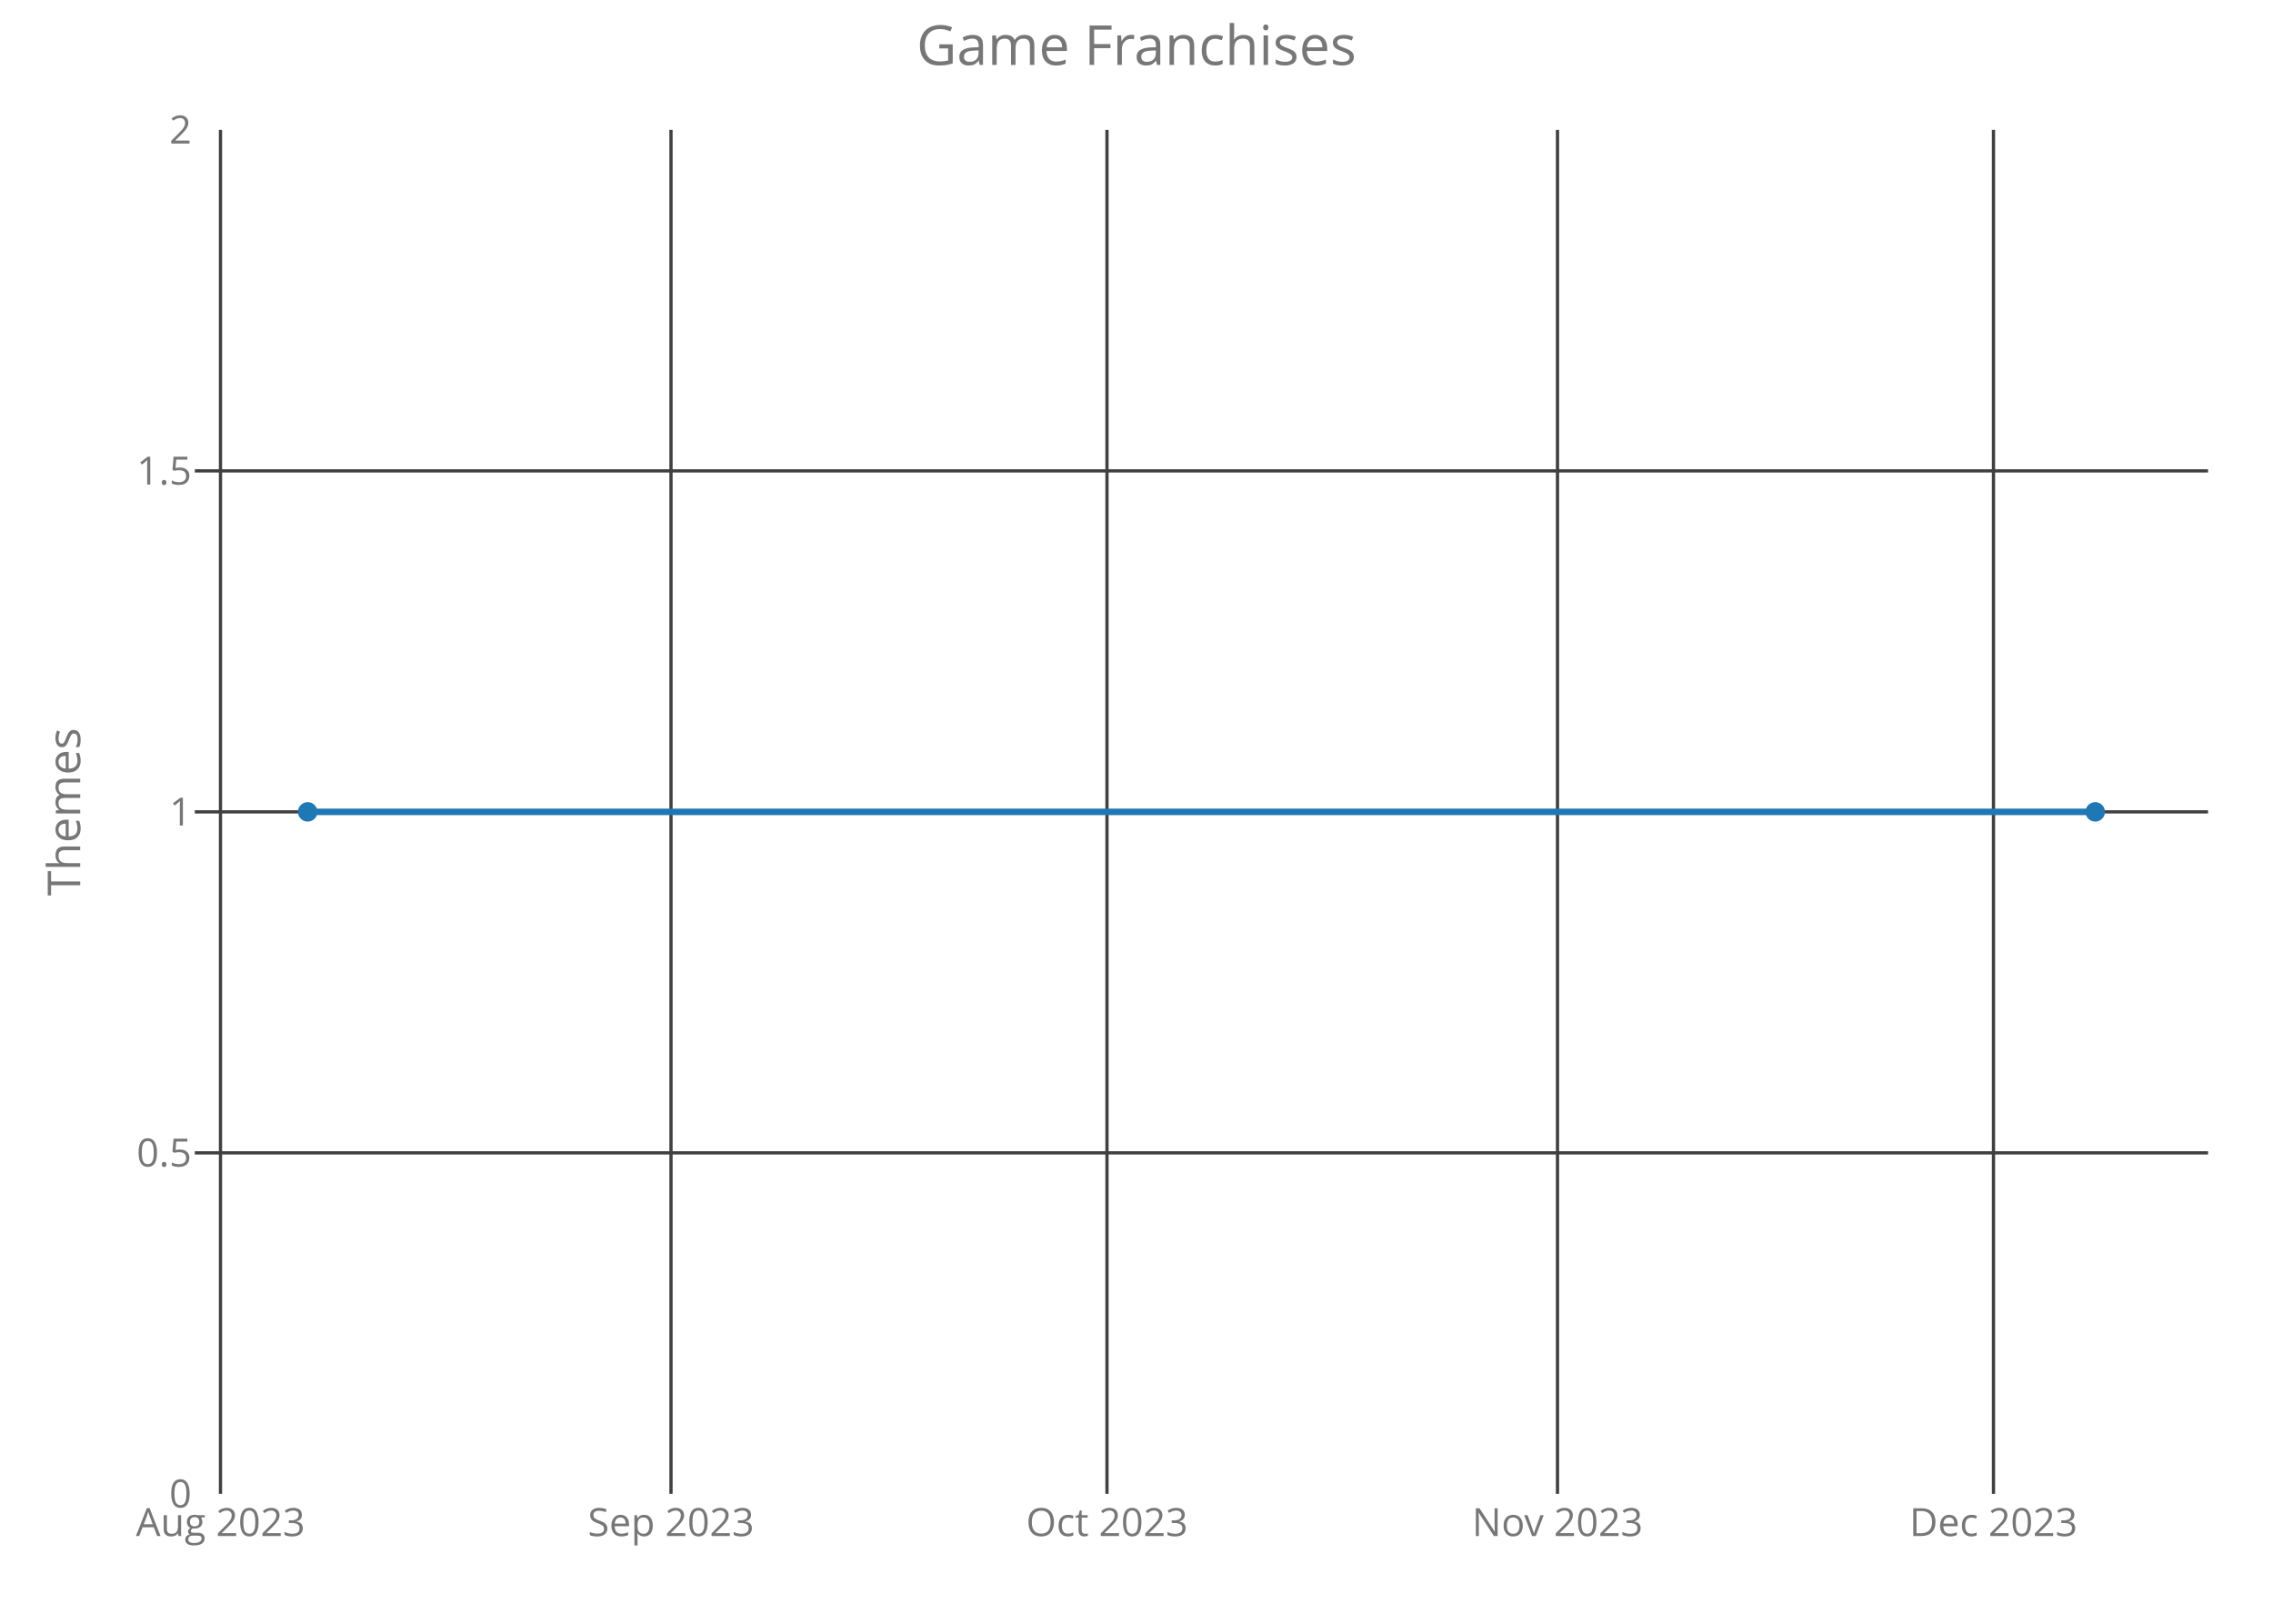
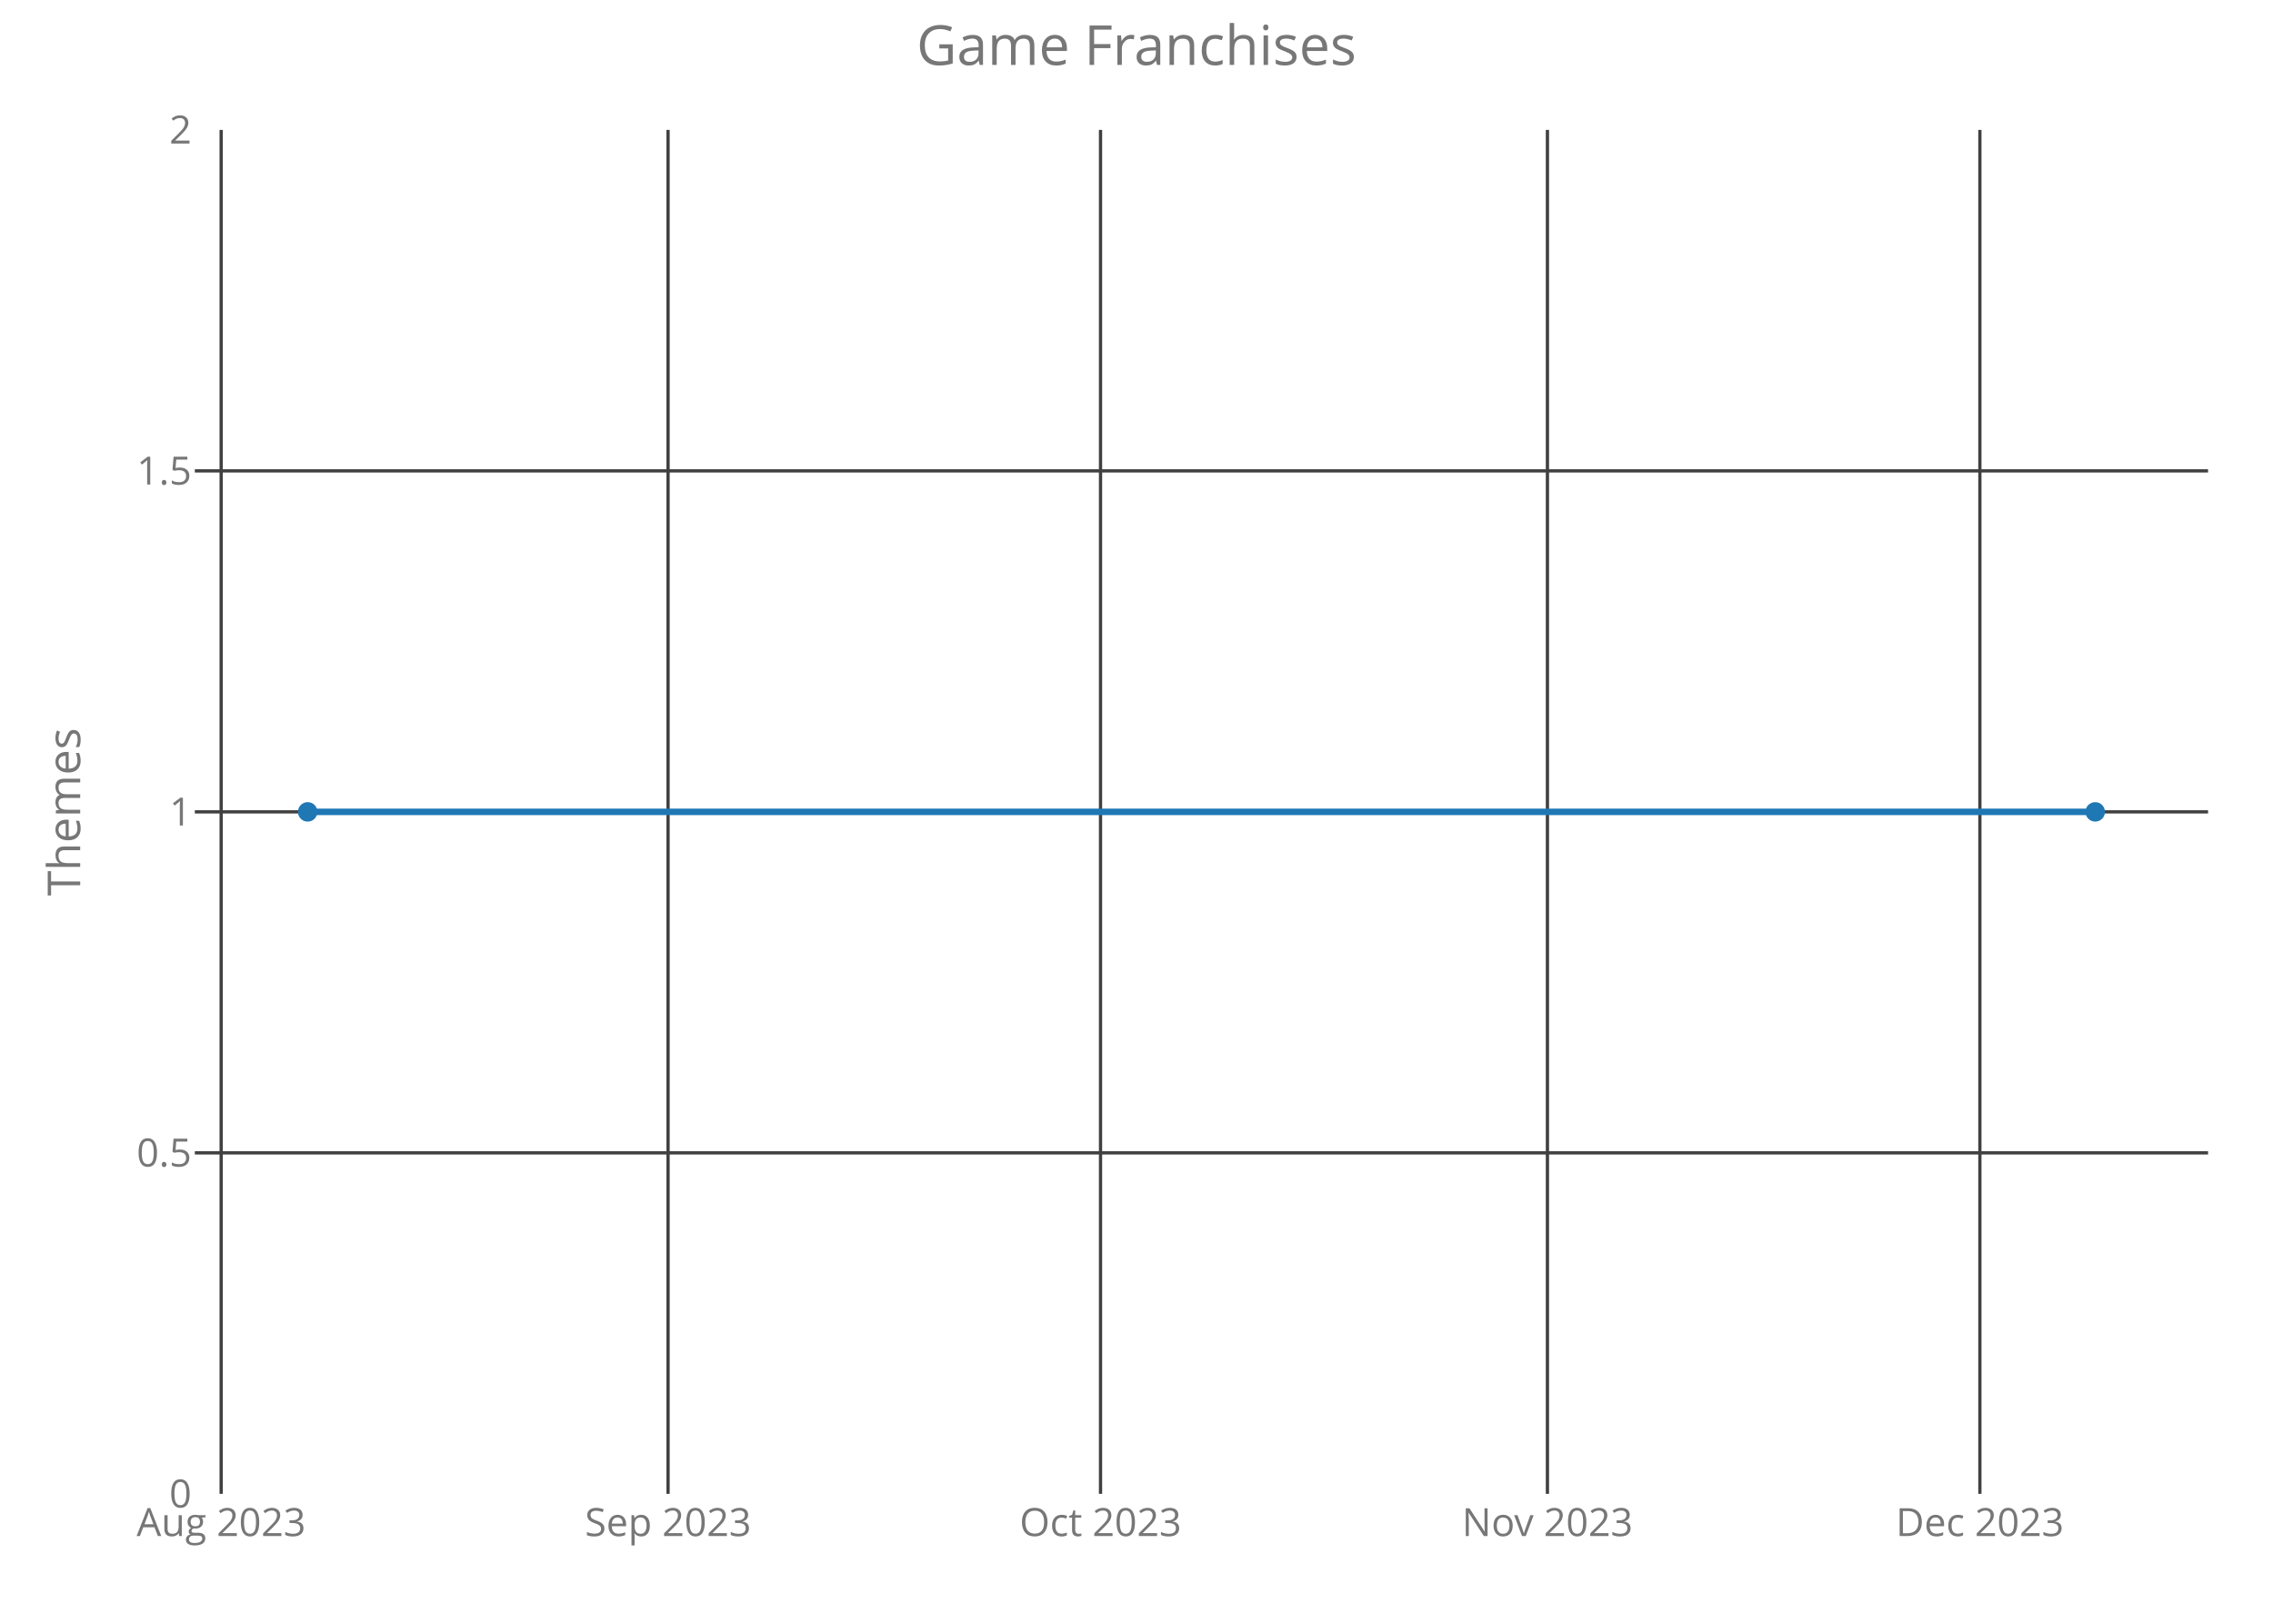
<svg xmlns="http://www.w3.org/2000/svg" class="main-svg" width="700" height="500" style="" viewBox="0 0 700 500">
  <rect x="0" y="0" width="700" height="500" style="fill: rgb(0, 0, 0); fill-opacity: 0;" />
-   <defs id="defs-28a579">
+   <defs id="defs-14715f">
    <g class="clips">
-       <clipPath id="clip28a579xyplot" class="plotclip">
+       <clipPath id="clip14715fxyplot" class="plotclip">
        <rect width="620" height="420" />
      </clipPath>
-       <clipPath class="axesclip" id="clip28a579x">
+       <clipPath class="axesclip" id="clip14715fx">
        <rect x="60" y="0" width="620" height="500" />
      </clipPath>
-       <clipPath class="axesclip" id="clip28a579y">
+       <clipPath class="axesclip" id="clip14715fy">
        <rect x="0" y="40" width="700" height="420" />
      </clipPath>
-       <clipPath class="axesclip" id="clip28a579xy">
+       <clipPath class="axesclip" id="clip14715fxy">
        <rect x="60" y="40" width="620" height="420" />
      </clipPath>
    </g>
    <g class="gradients" />
  </defs>
  <g class="bglayer">
    <rect class="bg" x="60" y="40" width="620" height="420" style="fill: rgb(0, 0, 0); fill-opacity: 0; stroke-width: 0;" />
  </g>
  <g class="layer-below">
    <g class="imagelayer" />
    <g class="shapelayer" />
  </g>
  <g class="cartesianlayer">
    <g class="subplot xy">
      <g class="layer-subplot">
        <g class="shapelayer" />
        <g class="imagelayer" />
      </g>
      <g class="gridlayer">
        <g class="x">
-           <path class="xgrid crisp" transform="translate(67.9,0)" d="M0,40v420" style="stroke: rgb(64, 64, 64); stroke-opacity: 1; stroke-width: 1px;" />
-           <path class="xgrid crisp" transform="translate(206.64,0)" d="M0,40v420" style="stroke: rgb(64, 64, 64); stroke-opacity: 1; stroke-width: 1px;" />
-           <path class="xgrid crisp" transform="translate(340.91,0)" d="M0,40v420" style="stroke: rgb(64, 64, 64); stroke-opacity: 1; stroke-width: 1px;" />
-           <path class="xgrid crisp" transform="translate(479.65,0)" d="M0,40v420" style="stroke: rgb(64, 64, 64); stroke-opacity: 1; stroke-width: 1px;" />
-           <path class="xgrid crisp" transform="translate(613.92,0)" d="M0,40v420" style="stroke: rgb(64, 64, 64); stroke-opacity: 1; stroke-width: 1px;" />
+           <path class="xgrid crisp" transform="translate(68.11,0)" d="M0,40v420" style="stroke: rgb(64, 64, 64); stroke-opacity: 1; stroke-width: 1px;" />
+           <path class="xgrid crisp" transform="translate(205.74,0)" d="M0,40v420" style="stroke: rgb(64, 64, 64); stroke-opacity: 1; stroke-width: 1px;" />
+           <path class="xgrid crisp" transform="translate(338.92,0)" d="M0,40v420" style="stroke: rgb(64, 64, 64); stroke-opacity: 1; stroke-width: 1px;" />
+           <path class="xgrid crisp" transform="translate(476.55,0)" d="M0,40v420" style="stroke: rgb(64, 64, 64); stroke-opacity: 1; stroke-width: 1px;" />
+           <path class="xgrid crisp" transform="translate(609.73,0)" d="M0,40v420" style="stroke: rgb(64, 64, 64); stroke-opacity: 1; stroke-width: 1px;" />
        </g>
        <g class="y">
          <path class="ygrid crisp" transform="translate(0,355)" d="M60,0h620" style="stroke: rgb(64, 64, 64); stroke-opacity: 1; stroke-width: 1px;" />
          <path class="ygrid crisp" transform="translate(0,250)" d="M60,0h620" style="stroke: rgb(64, 64, 64); stroke-opacity: 1; stroke-width: 1px;" />
          <path class="ygrid crisp" transform="translate(0,145)" d="M60,0h620" style="stroke: rgb(64, 64, 64); stroke-opacity: 1; stroke-width: 1px;" />
        </g>
      </g>
      <g class="zerolinelayer" />
      <path class="xlines-below crisp" d="M0,0" style="fill: none;" />
      <path class="ylines-below crisp" d="M0,0" style="fill: none;" />
      <g class="overlines-below" />
      <g class="xaxislayer-below">
        <g class="xtick">
-           <text text-anchor="middle" x="0" y="473" transform="translate(67.9,0)" style="font-family: 'Open Sans'; font-size: 12px; fill: rgb(119, 119, 119); fill-opacity: 1; white-space: pre;">Aug 2023</text>
+           <text text-anchor="middle" x="0" y="473" transform="translate(68.11,0)" style="font-family: 'Open Sans'; font-size: 12px; fill: rgb(119, 119, 119); fill-opacity: 1; white-space: pre;">Aug 2023</text>
        </g>
        <g class="xtick">
-           <text text-anchor="middle" x="0" y="473" transform="translate(206.64,0)" style="font-family: 'Open Sans'; font-size: 12px; fill: rgb(119, 119, 119); fill-opacity: 1; white-space: pre;">Sep 2023</text>
+           <text text-anchor="middle" x="0" y="473" transform="translate(205.74,0)" style="font-family: 'Open Sans'; font-size: 12px; fill: rgb(119, 119, 119); fill-opacity: 1; white-space: pre;">Sep 2023</text>
        </g>
        <g class="xtick">
-           <text text-anchor="middle" x="0" y="473" transform="translate(340.91,0)" style="font-family: 'Open Sans'; font-size: 12px; fill: rgb(119, 119, 119); fill-opacity: 1; white-space: pre;">Oct 2023</text>
+           <text text-anchor="middle" x="0" y="473" transform="translate(338.92,0)" style="font-family: 'Open Sans'; font-size: 12px; fill: rgb(119, 119, 119); fill-opacity: 1; white-space: pre;">Oct 2023</text>
        </g>
        <g class="xtick">
-           <text text-anchor="middle" x="0" y="473" transform="translate(479.65,0)" style="font-family: 'Open Sans'; font-size: 12px; fill: rgb(119, 119, 119); fill-opacity: 1; white-space: pre;">Nov 2023</text>
+           <text text-anchor="middle" x="0" y="473" transform="translate(476.55,0)" style="font-family: 'Open Sans'; font-size: 12px; fill: rgb(119, 119, 119); fill-opacity: 1; white-space: pre;">Nov 2023</text>
        </g>
        <g class="xtick">
-           <text text-anchor="middle" x="0" y="473" transform="translate(613.92,0)" style="font-family: 'Open Sans'; font-size: 12px; fill: rgb(119, 119, 119); fill-opacity: 1; white-space: pre;">Dec 2023</text>
+           <text text-anchor="middle" x="0" y="473" transform="translate(609.73,0)" style="font-family: 'Open Sans'; font-size: 12px; fill: rgb(119, 119, 119); fill-opacity: 1; white-space: pre;">Dec 2023</text>
        </g>
      </g>
      <g class="yaxislayer-below">
        <g class="ytick">
          <text text-anchor="end" x="59" y="4.2" transform="translate(0,460)" style="font-family: 'Open Sans'; font-size: 12px; fill: rgb(119, 119, 119); fill-opacity: 1; white-space: pre;">0</text>
        </g>
        <g class="ytick">
          <text text-anchor="end" x="59" y="4.2" transform="translate(0,355)" style="font-family: 'Open Sans'; font-size: 12px; fill: rgb(119, 119, 119); fill-opacity: 1; white-space: pre;">0.5</text>
        </g>
        <g class="ytick">
          <text text-anchor="end" x="59" y="4.2" transform="translate(0,250)" style="font-family: 'Open Sans'; font-size: 12px; fill: rgb(119, 119, 119); fill-opacity: 1; white-space: pre;">1</text>
        </g>
        <g class="ytick">
          <text text-anchor="end" x="59" y="4.2" transform="translate(0,145)" style="font-family: 'Open Sans'; font-size: 12px; fill: rgb(119, 119, 119); fill-opacity: 1; white-space: pre;">1.5</text>
        </g>
        <g class="ytick">
          <text text-anchor="end" x="59" y="4.2" transform="translate(0,40)" style="font-family: 'Open Sans'; font-size: 12px; fill: rgb(119, 119, 119); fill-opacity: 1; white-space: pre;">2</text>
        </g>
      </g>
      <g class="overaxes-below" />
-       <g class="plot" transform="translate(60,40)" clip-path="url('#clip28a579xyplot')">
+       <g class="plot" transform="translate(60,40)" clip-path="url('#clip14715fxyplot')">
        <g class="scatterlayer mlayer">
-           <g class="trace scatter trace3827ba" style="stroke-miterlimit: 2; opacity: 1;">
+           <g class="trace scatter trace197500" style="stroke-miterlimit: 2; opacity: 1;">
            <g class="fills" />
            <g class="errorbars" />
            <g class="lines">
              <path class="js-line" d="M34.75,210L585.25,210" style="vector-effect: non-scaling-stroke; fill: none; stroke: rgb(31, 119, 180); stroke-opacity: 1; stroke-width: 2px; opacity: 1;" />
            </g>
            <g class="points">
              <path class="point" transform="translate(34.75,210)" d="M3,0A3,3 0 1,1 0,-3A3,3 0 0,1 3,0Z" style="opacity: 1; stroke-width: 0px; fill: rgb(31, 119, 180); fill-opacity: 1;" />
              <path class="point" transform="translate(585.25,210)" d="M3,0A3,3 0 1,1 0,-3A3,3 0 0,1 3,0Z" style="opacity: 1; stroke-width: 0px; fill: rgb(31, 119, 180); fill-opacity: 1;" />
            </g>
            <g class="text" />
          </g>
        </g>
      </g>
      <g class="overplot" />
      <path class="xlines-above" />
      <path class="ylines-above" />
      <g class="overlines-above" />
      <g class="xaxislayer-above" />
      <g class="yaxislayer-above" />
      <g class="overaxes-above" />
    </g>
  </g>
  <g class="polarlayer" />
  <g class="ternarylayer" />
  <g class="geolayer" />
  <g class="funnelarealayer" />
  <g class="pielayer" />
  <g class="treemaplayer" />
  <g class="sunburstlayer" />
  <g class="glimages" />
-   <defs id="topdefs-28a579">
+   <defs id="topdefs-14715f">
    <g class="clips" />
  </defs>
  <g class="layer-above">
    <g class="imagelayer" />
    <g class="shapelayer" />
  </g>
  <g class="infolayer">
    <g class="g-gtitle">
      <text class="gtitle" x="350" y="20" text-anchor="middle" dy="0em" style="font-family: 'Open Sans'; font-size: 17px; fill: rgb(119, 119, 119); opacity: 1; font-weight: normal; white-space: pre;">Game Franchises</text>
    </g>
    <g class="g-xtitle" />
    <g class="g-ytitle">
      <text class="ytitle" transform="rotate(-90,24.7,250)" x="24.7" y="250" text-anchor="middle" style="font-family: 'Open Sans'; font-size: 14px; fill: rgb(119, 119, 119); opacity: 1; font-weight: normal; white-space: pre;">Themes</text>
    </g>
  </g>
</svg>
